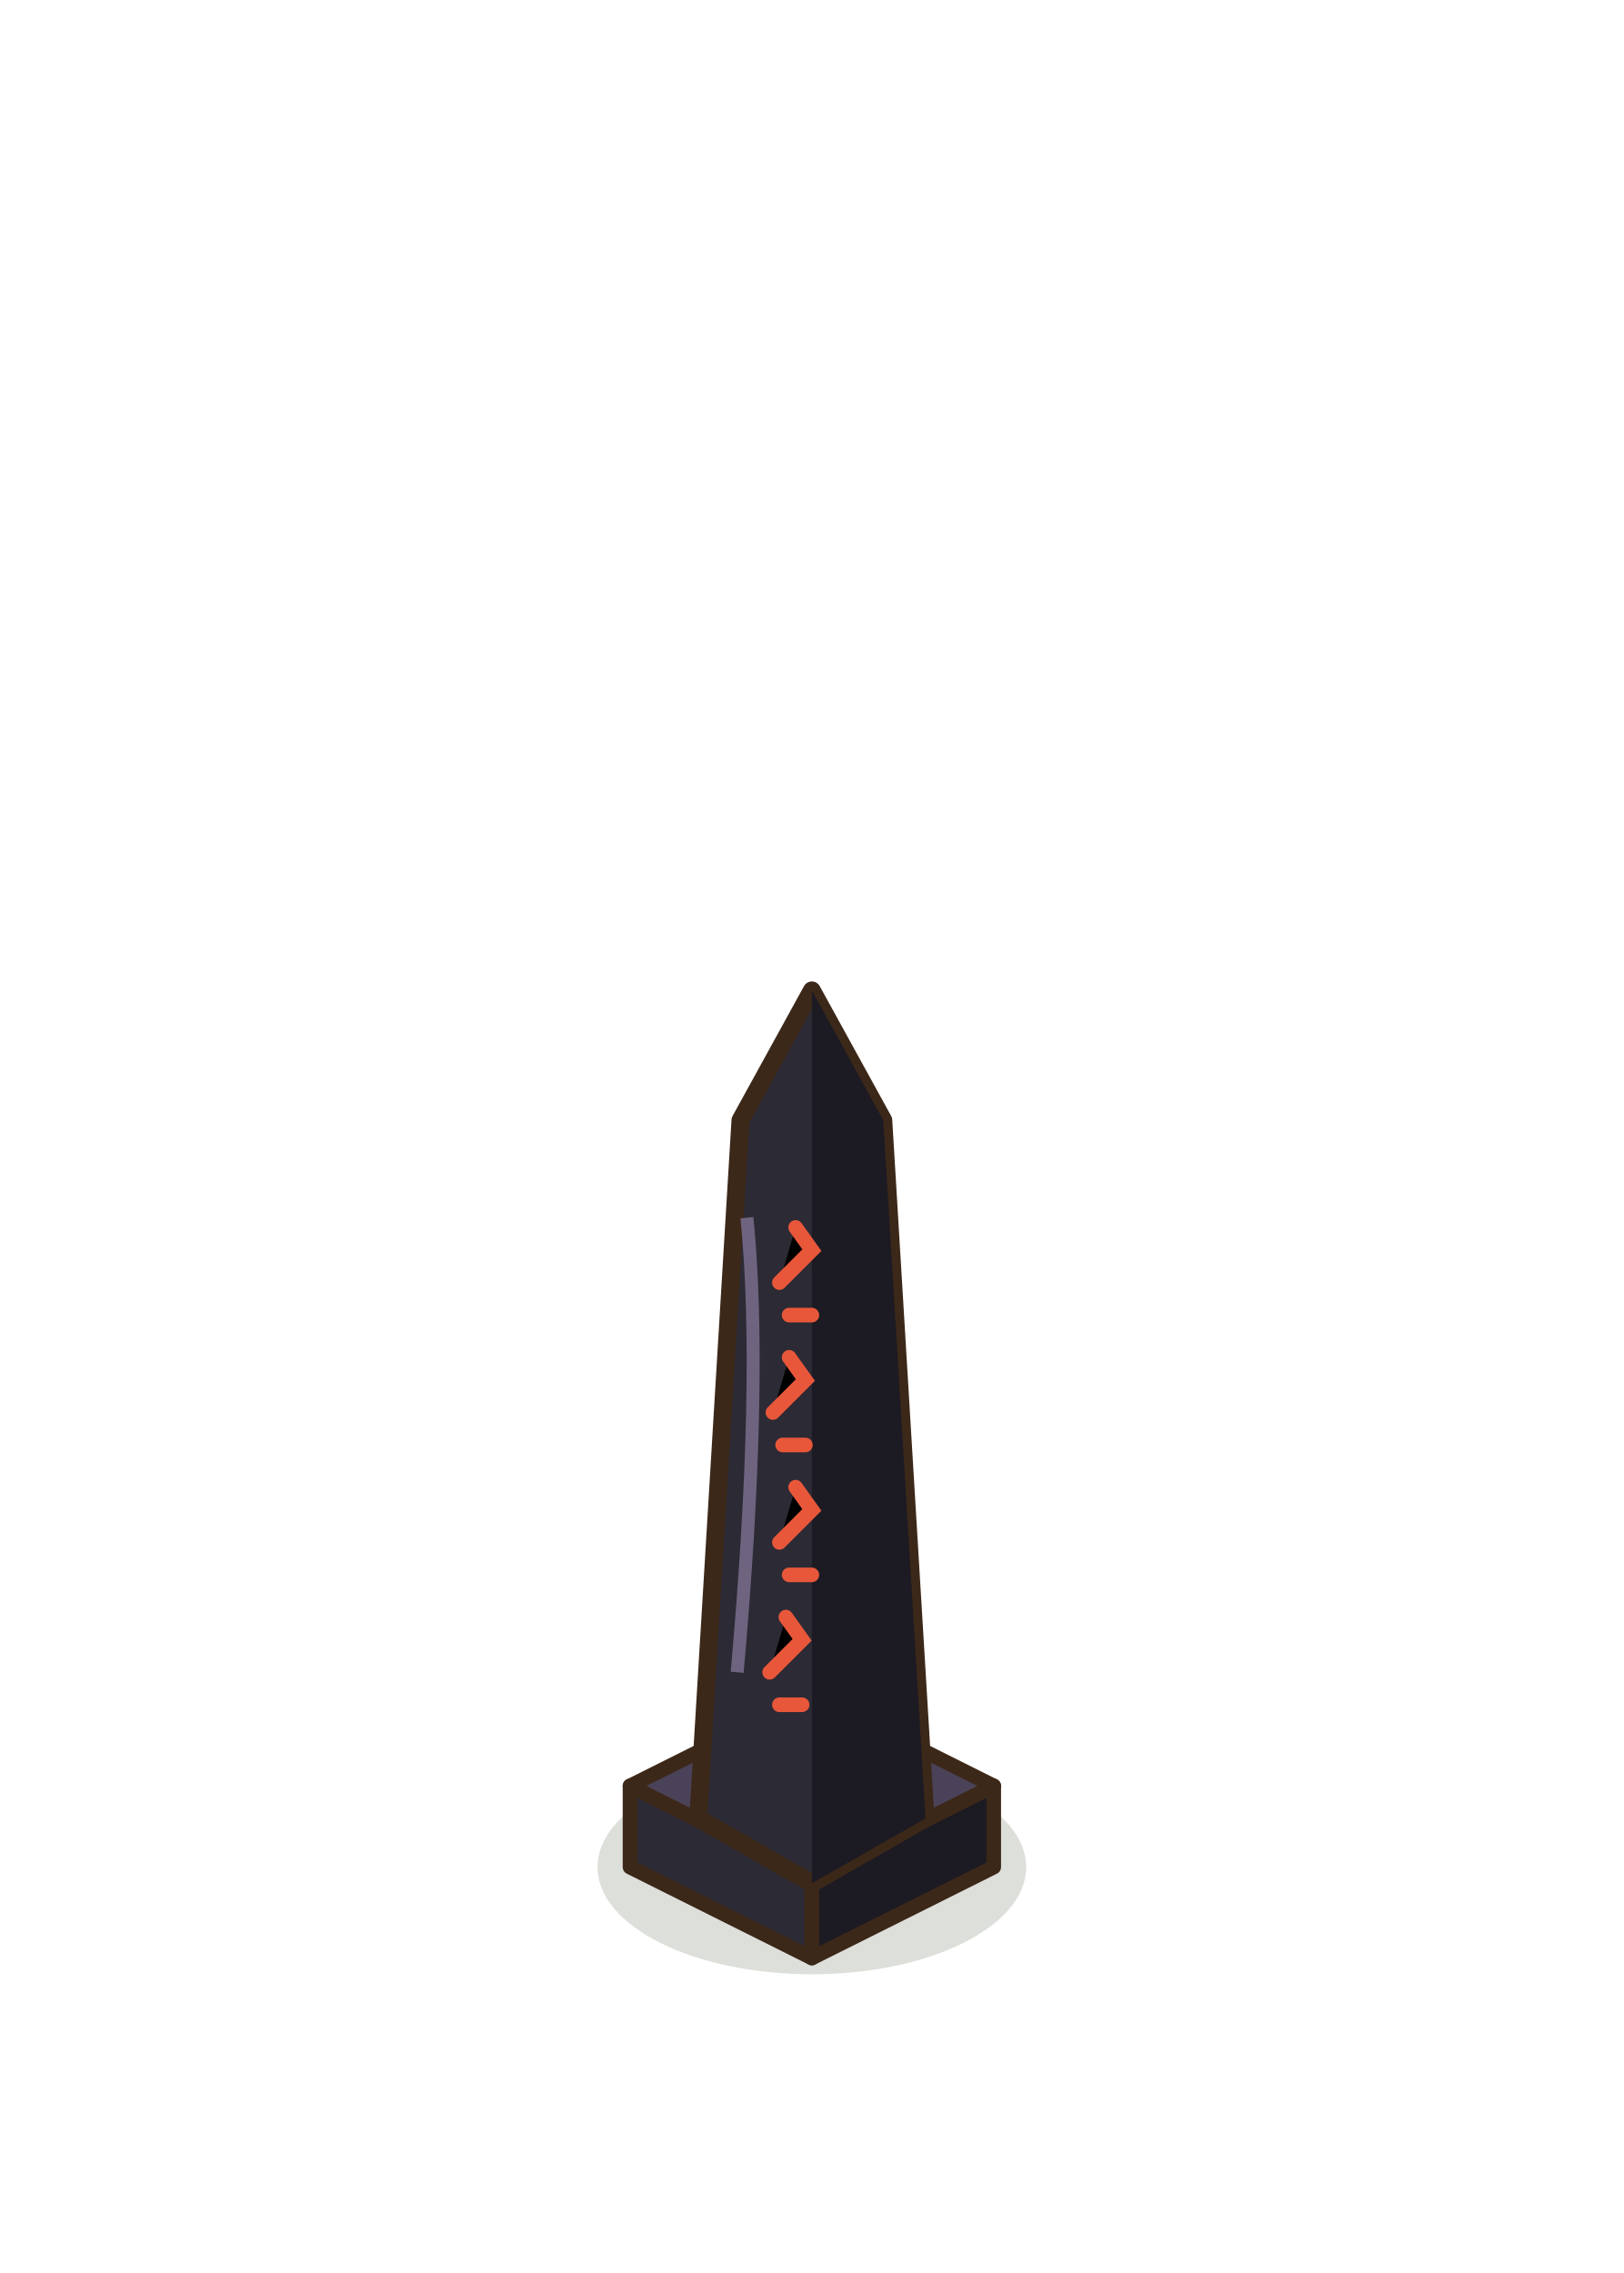
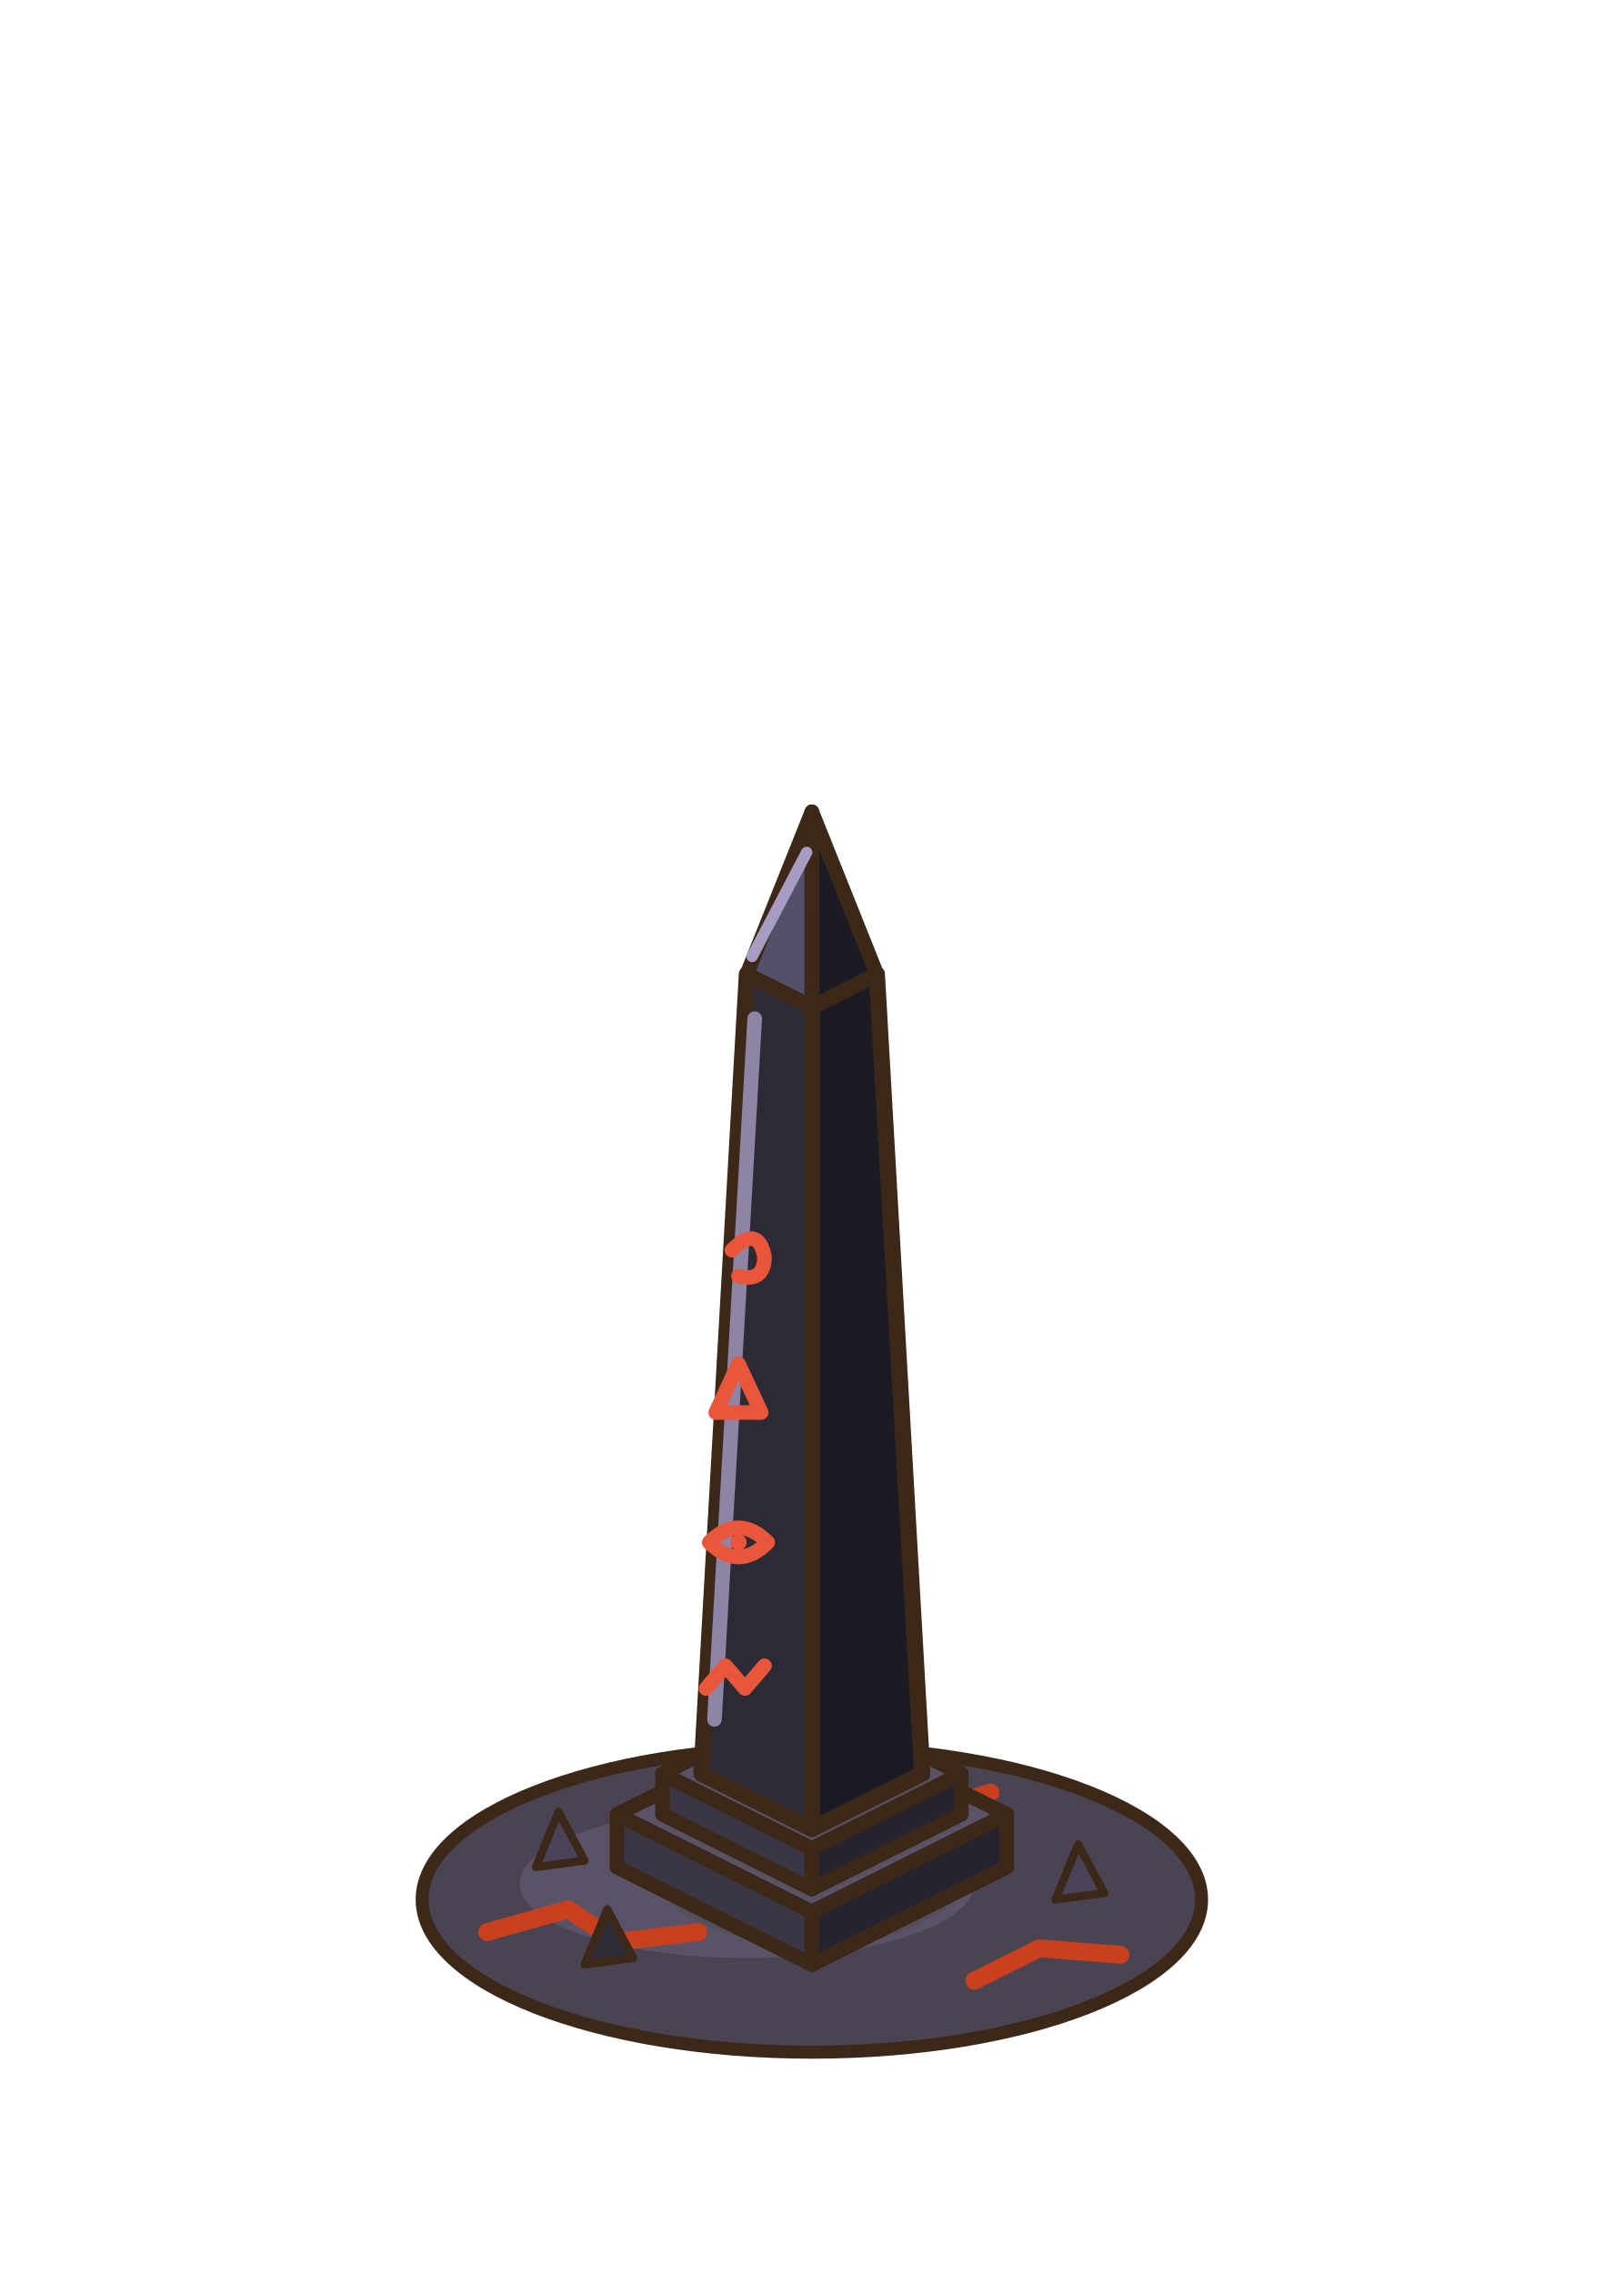
<svg xmlns="http://www.w3.org/2000/svg" width="100" height="140" viewBox="-50 -115 100 140">
-   <ellipse cx="0" cy="0" rx="13.2" ry="6.6" fill="rgba(40,55,20,0.16)" stroke="none" />
-   <polygon points="-11.2,0 0,5.6 0,0.6 -11.2,-5" fill="#2C2A34" stroke="#3C2819" stroke-width="0.9" stroke-linejoin="round" />
-   <polygon points="11.2,0 0,5.6 0,0.6 11.2,-5" fill="#1C1A22" stroke="#3C2819" stroke-width="0.9" stroke-linejoin="round" />
-   <polygon points="0,-10.6 11.2,-5 0,0.6 -11.2,-5" fill="#4A4258" stroke="#3C2819" stroke-width="0.9" stroke-linejoin="round" />
-   <polygon points="-7,-3 -4.4,-46 0,-54 4.4,-46 7,-3 0,1" fill="#2C2A34" stroke="#3C2819" stroke-width="1.1" stroke-linejoin="round" />
-   <polygon points="0,-54 4.4,-46 7,-3 0,1" fill="#1C1A22" stroke="#3C2819" stroke-width="0" stroke-linejoin="round" />
-   <path d="M-4,-40 Q-3,-30 -4.6,-12" fill="none" stroke="#6E6480" stroke-width="0.8" />
-   <path d="M-2,-36 l2,-2 l-1,-1.4 M-1.4,-34 l1.4,0" stroke="#E8573A" stroke-width="0.9" stroke-linecap="round" />
-   <path d="M-2.4,-28 l2,-2 l-1,-1.4 M-1.8,-26 l1.4,0" stroke="#E8573A" stroke-width="0.9" stroke-linecap="round" />
-   <path d="M-2,-20 l2,-2 l-1,-1.4 M-1.4,-18 l1.4,0" stroke="#E8573A" stroke-width="0.9" stroke-linecap="round" />
-   <path d="M-2.6,-12 l2,-2 l-1,-1.4 M-2,-10 l1.4,0" stroke="#E8573A" stroke-width="0.9" stroke-linecap="round" />
+   <ellipse cx="0" cy="2" rx="24" ry="9.4" fill="#4A4452" stroke="#3C2819" stroke-width="0.8" stroke-linejoin="round" stroke-linecap="round" />
+   <ellipse cx="-4" cy="1" rx="14" ry="4.6" fill="#5A5266" stroke="none" />
+   <path d="M-20,4 l5,-1.4 l3,2 l5,-0.6 M10,7 l4,-2 l5,0.4 M6,-3 l5,-1.6" stroke="#C8401E" stroke-width="1.1" fill="none" stroke-linecap="round" stroke-linejoin="round" />
+   <path d="M-14,6 l1.4,-3.4 l1.6,3 Z" fill="#2C2A34" stroke="#3C2819" stroke-width="0.5" stroke-linejoin="round" stroke-linecap="round" />
+   <path d="M15,2 l1.4,-3.4 l1.6,3 Z" fill="#4A4258" stroke="#3C2819" stroke-width="0.5" stroke-linejoin="round" stroke-linecap="round" />
+   <path d="M-17,0 l1.4,-3.4 l1.6,3 Z" fill="#4A4258" stroke="#3C2819" stroke-width="0.5" stroke-linejoin="round" stroke-linecap="round" />
+   <ellipse cx="0" cy="0" rx="9.68" ry="4.84" fill="rgba(40,55,20,0.12)" stroke="none" />
+   <polygon points="-12,0 0,6 0,2.75 -12,-3.25" fill="#3A3644" stroke="#3C2819" stroke-width="0.9" stroke-linejoin="round" />
+   <polygon points="12,0 0,6 0,2.75 12,-3.25" fill="#26232E" stroke="#3C2819" stroke-width="0.9" stroke-linejoin="round" />
+   <polygon points="0,-9.25 12,-3.25 0,2.75 -12,-3.25" fill="#5A5266" stroke="#3C2819" stroke-width="0.9" stroke-linejoin="round" />
+   <polygon points="-9.2,-3.25 0,1.35 0,-1.15 -9.2,-5.75" fill="#3A3644" stroke="#3C2819" stroke-width="0.9" stroke-linejoin="round" />
+   <polygon points="9.2,-3.25 0,1.35 0,-1.15 9.2,-5.75" fill="#26232E" stroke="#3C2819" stroke-width="0.9" stroke-linejoin="round" />
+   <polygon points="0,-10.35 9.2,-5.75 0,-1.15 -9.2,-5.75" fill="#5A5266" stroke="#3C2819" stroke-width="0.9" stroke-linejoin="round" />
+   <polygon points="-6.8,-5.75 0,-2.35 0,-53 -4,-55" fill="#2C2A34" stroke="#3C2819" stroke-width="1" stroke-linejoin="round" />
+   <polygon points="0,-2.35 6.8,-5.75 4,-55 0,-53" fill="#1C1A22" stroke="#3C2819" stroke-width="1" stroke-linejoin="round" />
+   <polygon points="-4,-55 0,-53 0,-65" fill="#55506A" stroke="#3C2819" stroke-width="0.9" stroke-linejoin="round" />
+   <polygon points="0,-53 4,-55 0,-65" fill="#1C1A22" stroke="#3C2819" stroke-width="0.9" stroke-linejoin="round" />
+   <line x1="-6" y1="-9.1" x2="-3.52" y2="-52.26" stroke="#8E84A6" stroke-width="0.9" stroke-linecap="round" />
+   <line x1="-3.68" y1="-56.09" x2="-0.32" y2="-62.5" stroke="#A79DC0" stroke-width="0.7" stroke-linecap="round" />
+   <path d="M-4.92,-38 q1.6,-1.6 2,0.4 q0,1.6 -1.6,1.2" stroke="#E8573A" stroke-width="0.9" fill="none" stroke-linecap="round" stroke-linejoin="round" />
+   <path d="M-5.92,-28 l1.4,-3 l1.4,3 Z" stroke="#E8573A" stroke-width="0.9" fill="none" stroke-linecap="round" stroke-linejoin="round" />
+   <path d="M-6.32,-20 q1.8,-1.8 3.6,0 q-1.8,1.8 -3.6,0 Z" stroke="#E8573A" stroke-width="0.9" fill="none" stroke-linecap="round" stroke-linejoin="round" />
+   <path d="M-6.52,-11 l1.2,-1.4 l1.2,1.4 l1.2,-1.4" stroke="#E8573A" stroke-width="0.9" fill="none" stroke-linecap="round" stroke-linejoin="round" />
+   <ellipse cx="-4.52" cy="-20" rx="0.5" ry="0.5" fill="#E8573A" stroke="none" />
</svg>
